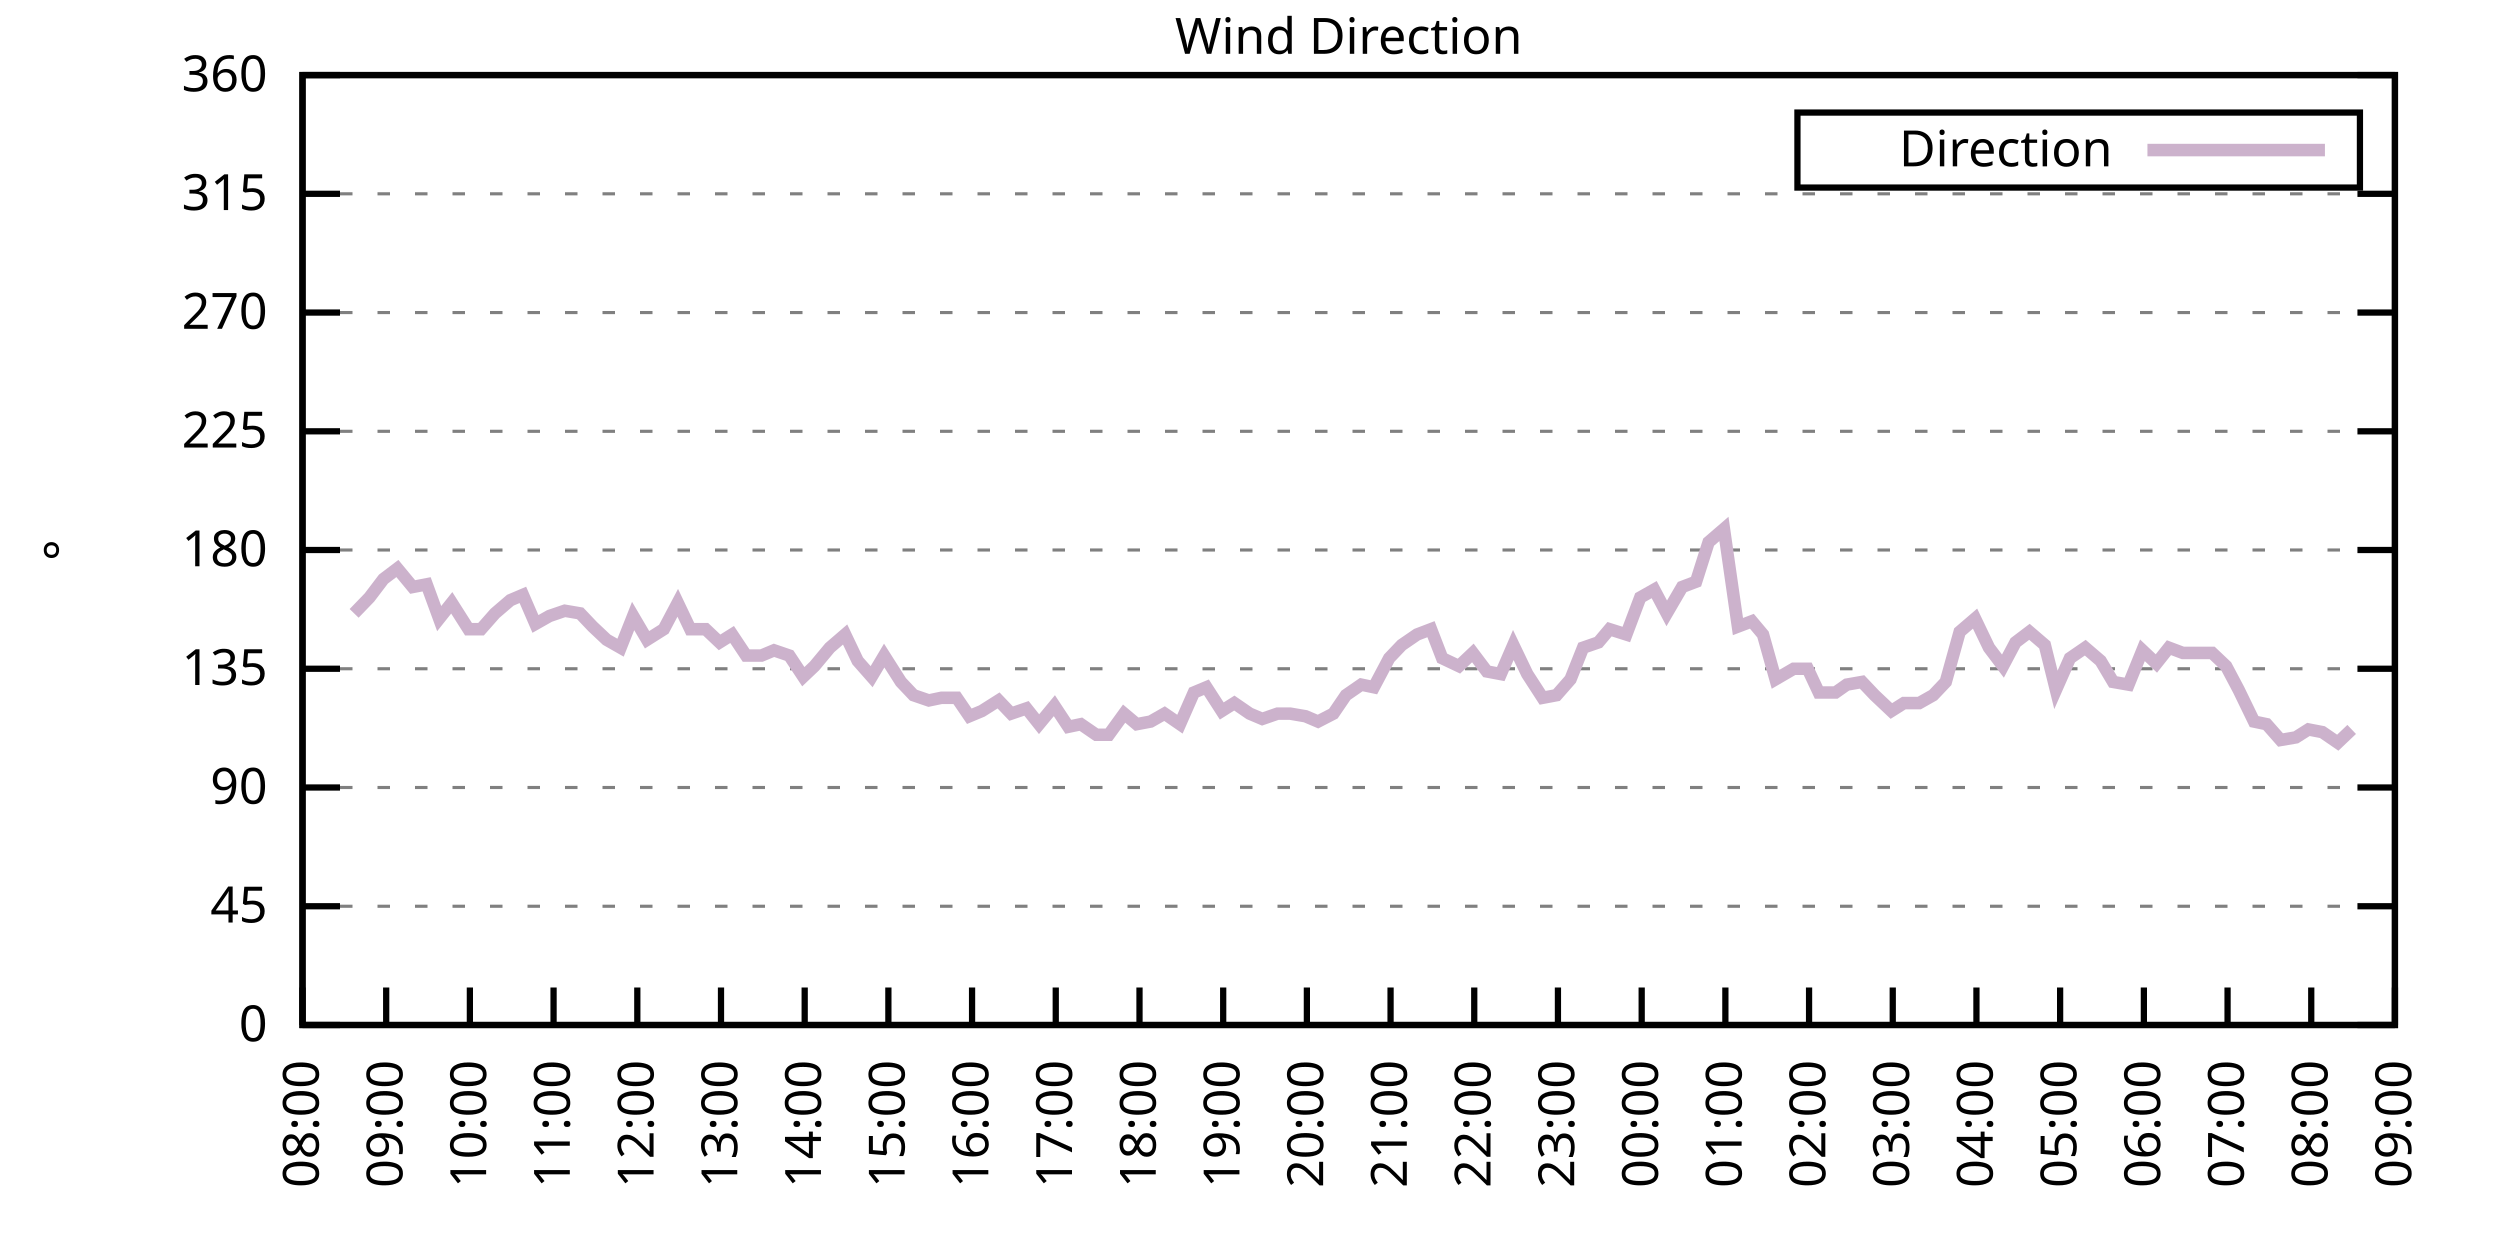
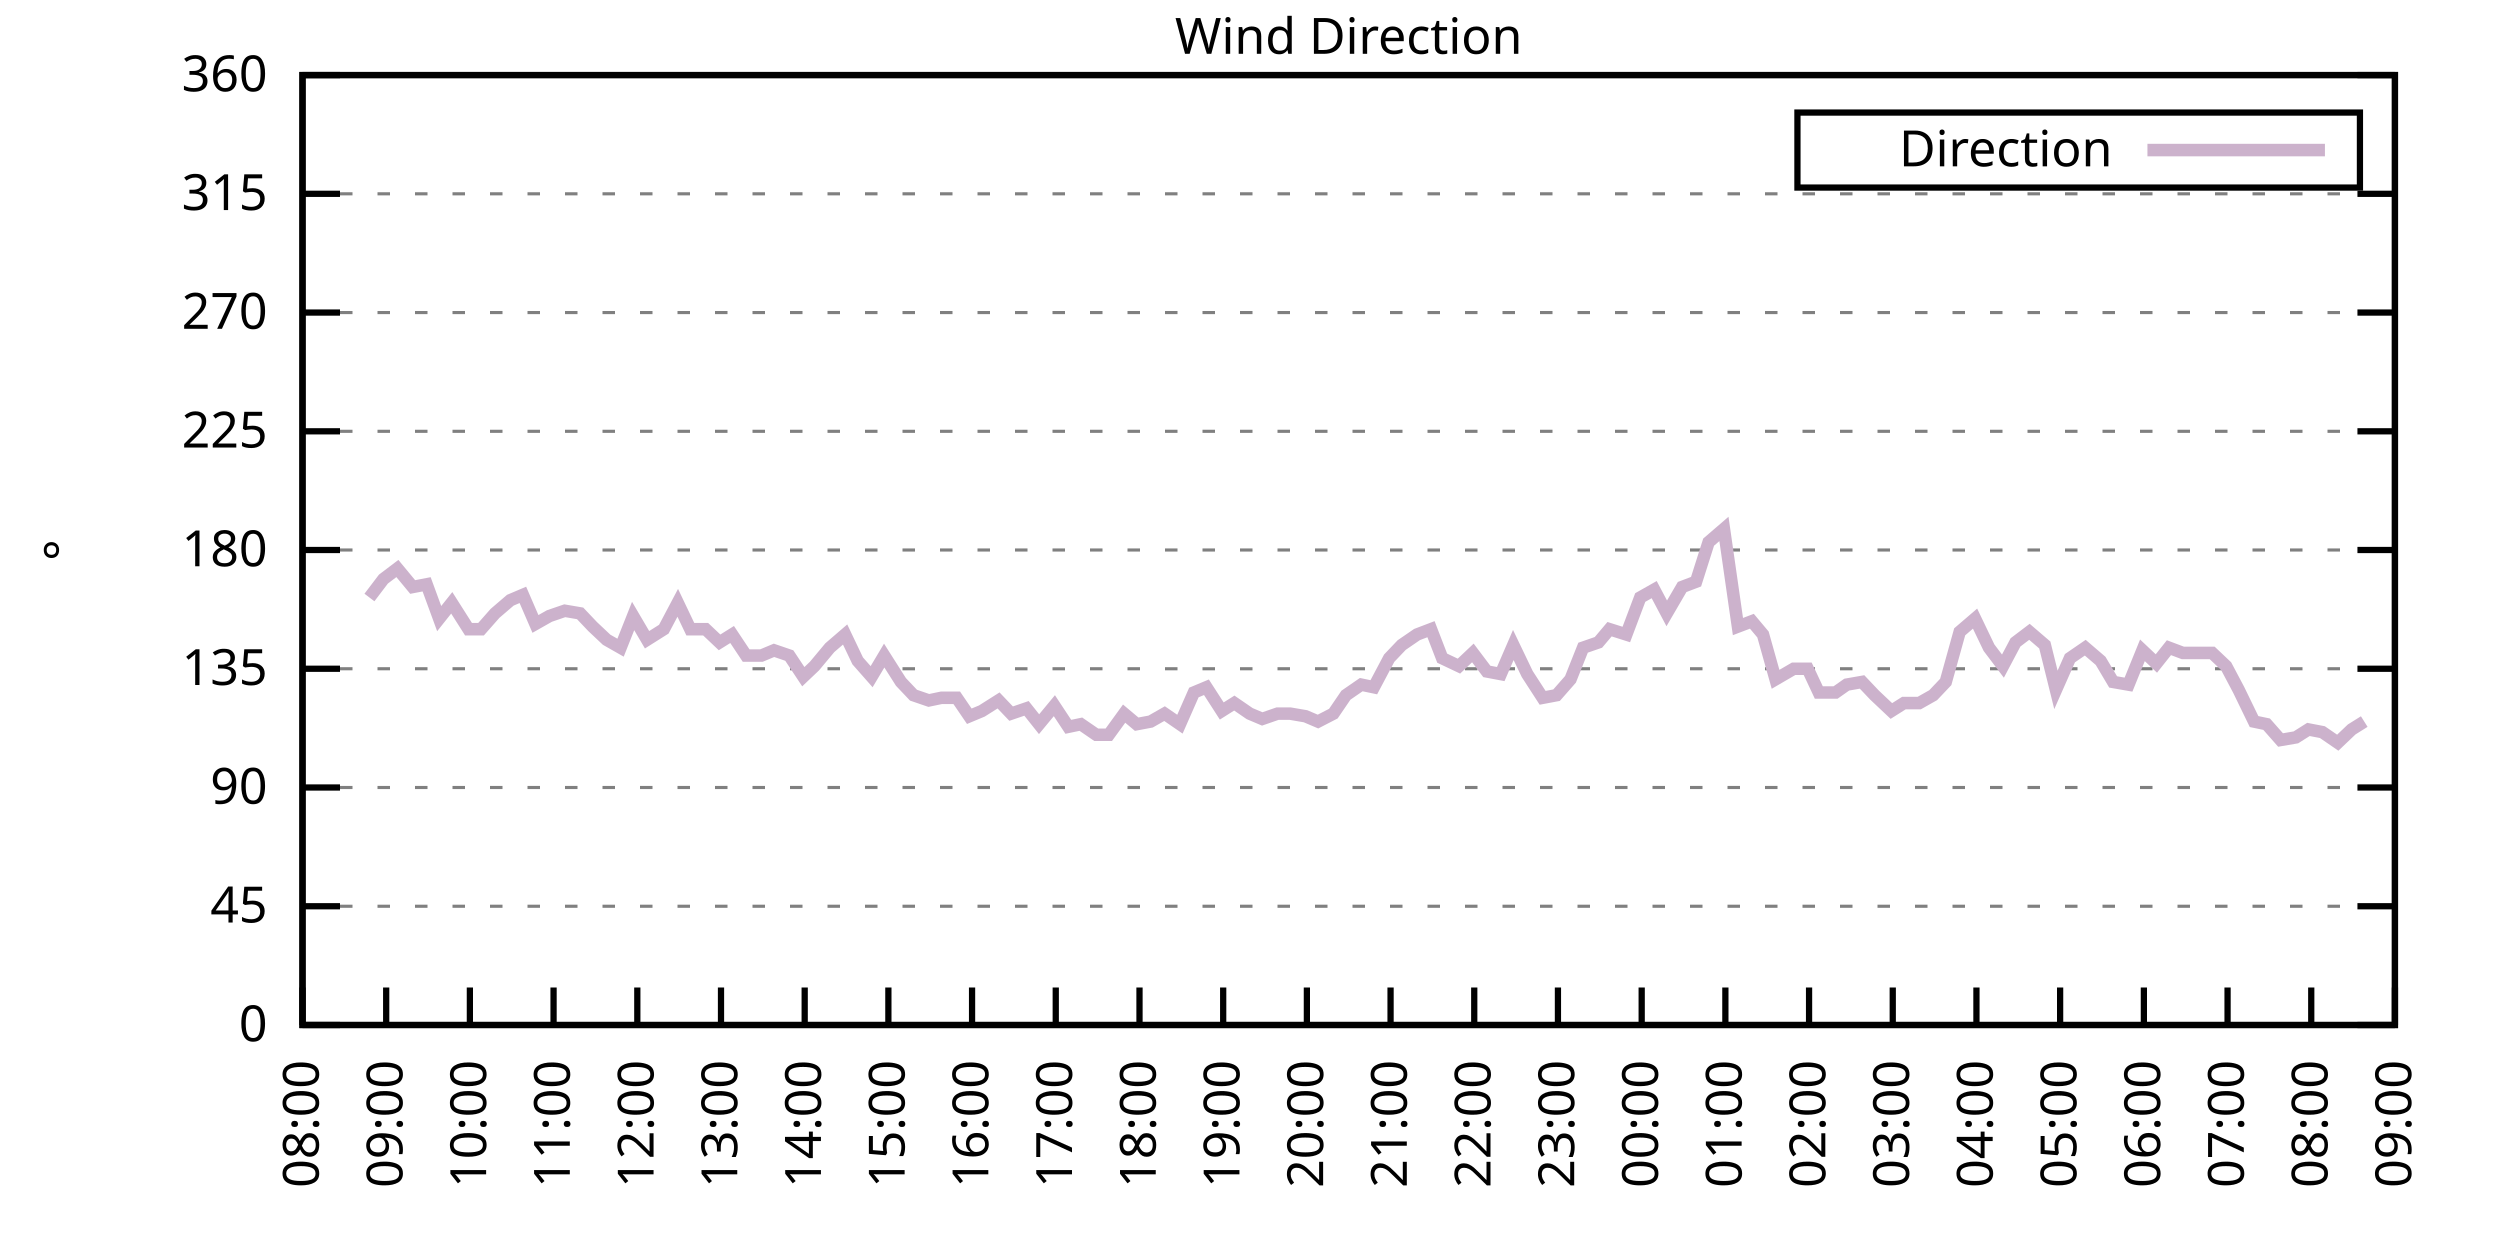
<svg xmlns="http://www.w3.org/2000/svg" xmlns:xlink="http://www.w3.org/1999/xlink" width="400" height="200" viewBox="0 0 400 200">
  <g id="gnuplot_canvas">
    <rect x="0" y="0" width="400" height="200" fill="none" />
    <defs>
      <circle id="gpDot" r="0.5" stroke-width="0.5" stroke="currentColor" />
      <path id="gpPt0" stroke-width="0.333" stroke="currentColor" d="M-1,0 h2 M0,-1 v2" />
      <path id="gpPt1" stroke-width="0.333" stroke="currentColor" d="M-1,-1 L1,1 M1,-1 L-1,1" />
      <path id="gpPt2" stroke-width="0.333" stroke="currentColor" d="M-1,0 L1,0 M0,-1 L0,1 M-1,-1 L1,1 M-1,1 L1,-1" />
      <rect id="gpPt3" stroke-width="0.333" stroke="currentColor" x="-1" y="-1" width="2" height="2" />
      <rect id="gpPt4" stroke-width="0.333" stroke="currentColor" fill="currentColor" x="-1" y="-1" width="2" height="2" />
      <circle id="gpPt5" stroke-width="0.333" stroke="currentColor" cx="0" cy="0" r="1" />
      <use xlink:href="#gpPt5" id="gpPt6" fill="currentColor" stroke="none" />
      <path id="gpPt7" stroke-width="0.333" stroke="currentColor" d="M0,-1.33 L-1.33,0.67 L1.33,0.67 z" />
      <use xlink:href="#gpPt7" id="gpPt8" fill="currentColor" stroke="none" />
      <use xlink:href="#gpPt7" id="gpPt9" stroke="currentColor" transform="rotate(180)" />
      <use xlink:href="#gpPt9" id="gpPt10" fill="currentColor" stroke="none" />
      <use xlink:href="#gpPt3" id="gpPt11" stroke="currentColor" transform="rotate(45)" />
      <use xlink:href="#gpPt11" id="gpPt12" fill="currentColor" stroke="none" />
      <path id="gpPt13" stroke-width="0.333" stroke="currentColor" d="M0,1.330 L1.265,0.411 L0.782,-1.067 L-0.782,-1.076 L-1.265,0.411 z" />
      <use xlink:href="#gpPt13" id="gpPt14" fill="currentColor" stroke="none" />
      <filter id="textbox" filterUnits="objectBoundingBox" x="0" y="0" height="1" width="1">
        <feFlood flood-color="white" flood-opacity="1" result="bgnd" />
        <feComposite in="SourceGraphic" in2="bgnd" operator="atop" />
      </filter>
      <filter id="greybox" filterUnits="objectBoundingBox" x="0" y="0" height="1" width="1">
        <feFlood flood-color="lightgrey" flood-opacity="1" result="grey" />
        <feComposite in="SourceGraphic" in2="grey" operator="atop" />
      </filter>
    </defs>
    <g fill="none" color="white" stroke="currentColor" stroke-width="1.00" stroke-linecap="butt" stroke-linejoin="miter">
</g>
    <g fill="none" color="black" stroke="currentColor" stroke-width="1.00" stroke-linecap="butt" stroke-linejoin="miter">
      <g stroke="none" shape-rendering="crispEdges">
        <polygon fill="rgb(255, 255, 255)" points="48.40,164.00 383.18,164.00 383.18,12.02 48.40,12.02 " />
      </g>
    </g>
    <g fill="none" color="black" stroke="currentColor" stroke-width="1.00" stroke-linecap="butt" stroke-linejoin="miter">
</g>
    <g fill="none" color="black" stroke="black" stroke-width="0.50" stroke-linecap="butt" stroke-linejoin="miter">
</g>
    <g fill="none" color="gray" stroke="currentColor" stroke-width="0.50" stroke-linecap="butt" stroke-linejoin="miter">
      <path stroke="gray" stroke-dasharray="2,4" class="gridline" d="M48.40,164.00 L383.19,164.00  " />
    </g>
    <g fill="none" color="gray" stroke="gray" stroke-width="1.00" stroke-linecap="butt" stroke-linejoin="miter">
</g>
    <g fill="none" color="black" stroke="currentColor" stroke-width="1.00" stroke-linecap="butt" stroke-linejoin="miter">
      <path stroke="black" d="M48.40,164.00 L54.40,164.00 M383.19,164.00 L377.19,164.00  " />
      <g transform="translate(42.80,166.60)" stroke="none" fill="black" font-family="Sans" font-size="8.00" text-anchor="end">
        <text>
          <tspan font-family="Sans"> 0</tspan>
        </text>
      </g>
    </g>
    <g fill="none" color="black" stroke="currentColor" stroke-width="1.00" stroke-linecap="butt" stroke-linejoin="miter">
</g>
    <g fill="none" color="black" stroke="black" stroke-width="0.50" stroke-linecap="butt" stroke-linejoin="miter">
</g>
    <g fill="none" color="gray" stroke="currentColor" stroke-width="0.50" stroke-linecap="butt" stroke-linejoin="miter">
      <path stroke="gray" stroke-dasharray="2,4" class="gridline" d="M48.40,145.00 L383.19,145.00  " />
    </g>
    <g fill="none" color="gray" stroke="gray" stroke-width="1.00" stroke-linecap="butt" stroke-linejoin="miter">
</g>
    <g fill="none" color="black" stroke="currentColor" stroke-width="1.00" stroke-linecap="butt" stroke-linejoin="miter">
      <path stroke="black" d="M48.40,145.00 L54.40,145.00 M383.19,145.00 L377.19,145.00  " />
      <g transform="translate(42.80,147.60)" stroke="none" fill="black" font-family="Sans" font-size="8.00" text-anchor="end">
        <text>
          <tspan font-family="Sans"> 45</tspan>
        </text>
      </g>
    </g>
    <g fill="none" color="black" stroke="currentColor" stroke-width="1.00" stroke-linecap="butt" stroke-linejoin="miter">
</g>
    <g fill="none" color="black" stroke="black" stroke-width="0.50" stroke-linecap="butt" stroke-linejoin="miter">
</g>
    <g fill="none" color="gray" stroke="currentColor" stroke-width="0.50" stroke-linecap="butt" stroke-linejoin="miter">
      <path stroke="gray" stroke-dasharray="2,4" class="gridline" d="M48.40,126.00 L383.19,126.00  " />
    </g>
    <g fill="none" color="gray" stroke="gray" stroke-width="1.00" stroke-linecap="butt" stroke-linejoin="miter">
</g>
    <g fill="none" color="black" stroke="currentColor" stroke-width="1.00" stroke-linecap="butt" stroke-linejoin="miter">
      <path stroke="black" d="M48.40,126.00 L54.40,126.00 M383.19,126.00 L377.19,126.00  " />
      <g transform="translate(42.80,128.60)" stroke="none" fill="black" font-family="Sans" font-size="8.00" text-anchor="end">
        <text>
          <tspan font-family="Sans"> 90</tspan>
        </text>
      </g>
    </g>
    <g fill="none" color="black" stroke="currentColor" stroke-width="1.00" stroke-linecap="butt" stroke-linejoin="miter">
</g>
    <g fill="none" color="black" stroke="black" stroke-width="0.50" stroke-linecap="butt" stroke-linejoin="miter">
</g>
    <g fill="none" color="gray" stroke="currentColor" stroke-width="0.50" stroke-linecap="butt" stroke-linejoin="miter">
      <path stroke="gray" stroke-dasharray="2,4" class="gridline" d="M48.40,107.00 L383.19,107.00  " />
    </g>
    <g fill="none" color="gray" stroke="gray" stroke-width="1.00" stroke-linecap="butt" stroke-linejoin="miter">
</g>
    <g fill="none" color="black" stroke="currentColor" stroke-width="1.00" stroke-linecap="butt" stroke-linejoin="miter">
      <path stroke="black" d="M48.40,107.00 L54.40,107.00 M383.19,107.00 L377.19,107.00  " />
      <g transform="translate(42.80,109.60)" stroke="none" fill="black" font-family="Sans" font-size="8.00" text-anchor="end">
        <text>
          <tspan font-family="Sans"> 135</tspan>
        </text>
      </g>
    </g>
    <g fill="none" color="black" stroke="currentColor" stroke-width="1.00" stroke-linecap="butt" stroke-linejoin="miter">
</g>
    <g fill="none" color="black" stroke="black" stroke-width="0.50" stroke-linecap="butt" stroke-linejoin="miter">
</g>
    <g fill="none" color="gray" stroke="currentColor" stroke-width="0.50" stroke-linecap="butt" stroke-linejoin="miter">
      <path stroke="gray" stroke-dasharray="2,4" class="gridline" d="M48.40,88.00 L383.19,88.00  " />
    </g>
    <g fill="none" color="gray" stroke="gray" stroke-width="1.00" stroke-linecap="butt" stroke-linejoin="miter">
</g>
    <g fill="none" color="black" stroke="currentColor" stroke-width="1.00" stroke-linecap="butt" stroke-linejoin="miter">
      <path stroke="black" d="M48.40,88.00 L54.40,88.00 M383.19,88.00 L377.19,88.00  " />
      <g transform="translate(42.80,90.60)" stroke="none" fill="black" font-family="Sans" font-size="8.00" text-anchor="end">
        <text>
          <tspan font-family="Sans"> 180</tspan>
        </text>
      </g>
    </g>
    <g fill="none" color="black" stroke="currentColor" stroke-width="1.00" stroke-linecap="butt" stroke-linejoin="miter">
</g>
    <g fill="none" color="black" stroke="black" stroke-width="0.50" stroke-linecap="butt" stroke-linejoin="miter">
</g>
    <g fill="none" color="gray" stroke="currentColor" stroke-width="0.50" stroke-linecap="butt" stroke-linejoin="miter">
      <path stroke="gray" stroke-dasharray="2,4" class="gridline" d="M48.40,69.01 L383.19,69.01  " />
    </g>
    <g fill="none" color="gray" stroke="gray" stroke-width="1.00" stroke-linecap="butt" stroke-linejoin="miter">
</g>
    <g fill="none" color="black" stroke="currentColor" stroke-width="1.00" stroke-linecap="butt" stroke-linejoin="miter">
      <path stroke="black" d="M48.40,69.01 L54.40,69.01 M383.19,69.01 L377.19,69.01  " />
      <g transform="translate(42.80,71.61)" stroke="none" fill="black" font-family="Sans" font-size="8.00" text-anchor="end">
        <text>
          <tspan font-family="Sans"> 225</tspan>
        </text>
      </g>
    </g>
    <g fill="none" color="black" stroke="currentColor" stroke-width="1.00" stroke-linecap="butt" stroke-linejoin="miter">
</g>
    <g fill="none" color="black" stroke="black" stroke-width="0.50" stroke-linecap="butt" stroke-linejoin="miter">
</g>
    <g fill="none" color="gray" stroke="currentColor" stroke-width="0.50" stroke-linecap="butt" stroke-linejoin="miter">
      <path stroke="gray" stroke-dasharray="2,4" class="gridline" d="M48.40,50.01 L383.19,50.01  " />
    </g>
    <g fill="none" color="gray" stroke="gray" stroke-width="1.00" stroke-linecap="butt" stroke-linejoin="miter">
</g>
    <g fill="none" color="black" stroke="currentColor" stroke-width="1.00" stroke-linecap="butt" stroke-linejoin="miter">
      <path stroke="black" d="M48.40,50.01 L54.40,50.01 M383.19,50.01 L377.19,50.01  " />
      <g transform="translate(42.80,52.61)" stroke="none" fill="black" font-family="Sans" font-size="8.00" text-anchor="end">
        <text>
          <tspan font-family="Sans"> 270</tspan>
        </text>
      </g>
    </g>
    <g fill="none" color="black" stroke="currentColor" stroke-width="1.00" stroke-linecap="butt" stroke-linejoin="miter">
</g>
    <g fill="none" color="black" stroke="black" stroke-width="0.50" stroke-linecap="butt" stroke-linejoin="miter">
</g>
    <g fill="none" color="gray" stroke="currentColor" stroke-width="0.50" stroke-linecap="butt" stroke-linejoin="miter">
      <path stroke="gray" stroke-dasharray="2,4" class="gridline" d="M48.40,31.01 L383.19,31.01  " />
    </g>
    <g fill="none" color="gray" stroke="gray" stroke-width="1.00" stroke-linecap="butt" stroke-linejoin="miter">
</g>
    <g fill="none" color="black" stroke="currentColor" stroke-width="1.00" stroke-linecap="butt" stroke-linejoin="miter">
      <path stroke="black" d="M48.40,31.01 L54.40,31.01 M383.19,31.01 L377.19,31.01  " />
      <g transform="translate(42.80,33.61)" stroke="none" fill="black" font-family="Sans" font-size="8.00" text-anchor="end">
        <text>
          <tspan font-family="Sans"> 315</tspan>
        </text>
      </g>
    </g>
    <g fill="none" color="black" stroke="currentColor" stroke-width="1.00" stroke-linecap="butt" stroke-linejoin="miter">
</g>
    <g fill="none" color="black" stroke="black" stroke-width="0.50" stroke-linecap="butt" stroke-linejoin="miter">
</g>
    <g fill="none" color="gray" stroke="currentColor" stroke-width="0.50" stroke-linecap="butt" stroke-linejoin="miter">
      <path stroke="gray" stroke-dasharray="2,4" class="gridline" d="M48.40,12.01 L383.19,12.01  " />
    </g>
    <g fill="none" color="gray" stroke="gray" stroke-width="1.00" stroke-linecap="butt" stroke-linejoin="miter">
</g>
    <g fill="none" color="black" stroke="currentColor" stroke-width="1.00" stroke-linecap="butt" stroke-linejoin="miter">
      <path stroke="black" d="M48.40,12.01 L54.40,12.01 M383.19,12.01 L377.19,12.01  " />
      <g transform="translate(42.80,14.61)" stroke="none" fill="black" font-family="Sans" font-size="8.00" text-anchor="end">
        <text>
          <tspan font-family="Sans"> 360</tspan>
        </text>
      </g>
    </g>
    <g fill="none" color="black" stroke="currentColor" stroke-width="1.00" stroke-linecap="butt" stroke-linejoin="miter">
      <path stroke="black" d="M48.40,164.00 L48.40,158.00  " />
      <g transform="translate(51.00,169.60) rotate(270.00)" stroke="none" fill="black" font-family="Sans" font-size="8.00" text-anchor="end">
        <text>
          <tspan font-family="Sans">08:00</tspan>
        </text>
      </g>
    </g>
    <g fill="none" color="black" stroke="currentColor" stroke-width="1.00" stroke-linecap="butt" stroke-linejoin="miter">
      <path stroke="black" d="M61.79,164.00 L61.79,158.00  " />
      <g transform="translate(64.39,169.60) rotate(270.00)" stroke="none" fill="black" font-family="Sans" font-size="8.00" text-anchor="end">
        <text>
          <tspan font-family="Sans">09:00</tspan>
        </text>
      </g>
    </g>
    <g fill="none" color="black" stroke="currentColor" stroke-width="1.00" stroke-linecap="butt" stroke-linejoin="miter">
      <path stroke="black" d="M75.18,164.00 L75.18,158.00  " />
      <g transform="translate(77.78,169.60) rotate(270.00)" stroke="none" fill="black" font-family="Sans" font-size="8.00" text-anchor="end">
        <text>
          <tspan font-family="Sans">10:00</tspan>
        </text>
      </g>
    </g>
    <g fill="none" color="black" stroke="currentColor" stroke-width="1.00" stroke-linecap="butt" stroke-linejoin="miter">
      <path stroke="black" d="M88.57,164.00 L88.57,158.00  " />
      <g transform="translate(91.17,169.60) rotate(270.00)" stroke="none" fill="black" font-family="Sans" font-size="8.00" text-anchor="end">
        <text>
          <tspan font-family="Sans">11:00</tspan>
        </text>
      </g>
    </g>
    <g fill="none" color="black" stroke="currentColor" stroke-width="1.00" stroke-linecap="butt" stroke-linejoin="miter">
      <path stroke="black" d="M101.97,164.00 L101.97,158.00  " />
      <g transform="translate(104.57,169.60) rotate(270.00)" stroke="none" fill="black" font-family="Sans" font-size="8.00" text-anchor="end">
        <text>
          <tspan font-family="Sans">12:00</tspan>
        </text>
      </g>
    </g>
    <g fill="none" color="black" stroke="currentColor" stroke-width="1.00" stroke-linecap="butt" stroke-linejoin="miter">
      <path stroke="black" d="M115.36,164.00 L115.36,158.00  " />
      <g transform="translate(117.96,169.60) rotate(270.00)" stroke="none" fill="black" font-family="Sans" font-size="8.00" text-anchor="end">
        <text>
          <tspan font-family="Sans">13:00</tspan>
        </text>
      </g>
    </g>
    <g fill="none" color="black" stroke="currentColor" stroke-width="1.00" stroke-linecap="butt" stroke-linejoin="miter">
      <path stroke="black" d="M128.75,164.00 L128.75,158.00  " />
      <g transform="translate(131.35,169.60) rotate(270.00)" stroke="none" fill="black" font-family="Sans" font-size="8.00" text-anchor="end">
        <text>
          <tspan font-family="Sans">14:00</tspan>
        </text>
      </g>
    </g>
    <g fill="none" color="black" stroke="currentColor" stroke-width="1.00" stroke-linecap="butt" stroke-linejoin="miter">
      <path stroke="black" d="M142.14,164.00 L142.14,158.00  " />
      <g transform="translate(144.74,169.60) rotate(270.00)" stroke="none" fill="black" font-family="Sans" font-size="8.00" text-anchor="end">
        <text>
          <tspan font-family="Sans">15:00</tspan>
        </text>
      </g>
    </g>
    <g fill="none" color="black" stroke="currentColor" stroke-width="1.00" stroke-linecap="butt" stroke-linejoin="miter">
      <path stroke="black" d="M155.53,164.00 L155.53,158.00  " />
      <g transform="translate(158.13,169.60) rotate(270.00)" stroke="none" fill="black" font-family="Sans" font-size="8.00" text-anchor="end">
        <text>
          <tspan font-family="Sans">16:00</tspan>
        </text>
      </g>
    </g>
    <g fill="none" color="black" stroke="currentColor" stroke-width="1.00" stroke-linecap="butt" stroke-linejoin="miter">
      <path stroke="black" d="M168.92,164.00 L168.92,158.00  " />
      <g transform="translate(171.52,169.60) rotate(270.00)" stroke="none" fill="black" font-family="Sans" font-size="8.00" text-anchor="end">
        <text>
          <tspan font-family="Sans">17:00</tspan>
        </text>
      </g>
    </g>
    <g fill="none" color="black" stroke="currentColor" stroke-width="1.00" stroke-linecap="butt" stroke-linejoin="miter">
      <path stroke="black" d="M182.32,164.00 L182.32,158.00  " />
      <g transform="translate(184.92,169.60) rotate(270.00)" stroke="none" fill="black" font-family="Sans" font-size="8.00" text-anchor="end">
        <text>
          <tspan font-family="Sans">18:00</tspan>
        </text>
      </g>
    </g>
    <g fill="none" color="black" stroke="currentColor" stroke-width="1.00" stroke-linecap="butt" stroke-linejoin="miter">
      <path stroke="black" d="M195.71,164.00 L195.71,158.00  " />
      <g transform="translate(198.31,169.60) rotate(270.00)" stroke="none" fill="black" font-family="Sans" font-size="8.00" text-anchor="end">
        <text>
          <tspan font-family="Sans">19:00</tspan>
        </text>
      </g>
    </g>
    <g fill="none" color="black" stroke="currentColor" stroke-width="1.00" stroke-linecap="butt" stroke-linejoin="miter">
      <path stroke="black" d="M209.10,164.00 L209.10,158.00  " />
      <g transform="translate(211.70,169.60) rotate(270.00)" stroke="none" fill="black" font-family="Sans" font-size="8.00" text-anchor="end">
        <text>
          <tspan font-family="Sans">20:00</tspan>
        </text>
      </g>
    </g>
    <g fill="none" color="black" stroke="currentColor" stroke-width="1.00" stroke-linecap="butt" stroke-linejoin="miter">
      <path stroke="black" d="M222.49,164.00 L222.49,158.00  " />
      <g transform="translate(225.09,169.60) rotate(270.00)" stroke="none" fill="black" font-family="Sans" font-size="8.00" text-anchor="end">
        <text>
          <tspan font-family="Sans">21:00</tspan>
        </text>
      </g>
    </g>
    <g fill="none" color="black" stroke="currentColor" stroke-width="1.00" stroke-linecap="butt" stroke-linejoin="miter">
      <path stroke="black" d="M235.88,164.00 L235.88,158.00  " />
      <g transform="translate(238.48,169.60) rotate(270.00)" stroke="none" fill="black" font-family="Sans" font-size="8.00" text-anchor="end">
        <text>
          <tspan font-family="Sans">22:00</tspan>
        </text>
      </g>
    </g>
    <g fill="none" color="black" stroke="currentColor" stroke-width="1.00" stroke-linecap="butt" stroke-linejoin="miter">
      <path stroke="black" d="M249.27,164.00 L249.27,158.00  " />
      <g transform="translate(251.87,169.60) rotate(270.00)" stroke="none" fill="black" font-family="Sans" font-size="8.00" text-anchor="end">
        <text>
          <tspan font-family="Sans">23:00</tspan>
        </text>
      </g>
    </g>
    <g fill="none" color="black" stroke="currentColor" stroke-width="1.00" stroke-linecap="butt" stroke-linejoin="miter">
      <path stroke="black" d="M262.67,164.00 L262.67,158.00  " />
      <g transform="translate(265.27,169.60) rotate(270.00)" stroke="none" fill="black" font-family="Sans" font-size="8.00" text-anchor="end">
        <text>
          <tspan font-family="Sans">00:00</tspan>
        </text>
      </g>
    </g>
    <g fill="none" color="black" stroke="currentColor" stroke-width="1.00" stroke-linecap="butt" stroke-linejoin="miter">
      <path stroke="black" d="M276.06,164.00 L276.06,158.00  " />
      <g transform="translate(278.66,169.60) rotate(270.00)" stroke="none" fill="black" font-family="Sans" font-size="8.00" text-anchor="end">
        <text>
          <tspan font-family="Sans">01:00</tspan>
        </text>
      </g>
    </g>
    <g fill="none" color="black" stroke="currentColor" stroke-width="1.00" stroke-linecap="butt" stroke-linejoin="miter">
      <path stroke="black" d="M289.45,164.00 L289.45,158.00  " />
      <g transform="translate(292.05,169.60) rotate(270.00)" stroke="none" fill="black" font-family="Sans" font-size="8.00" text-anchor="end">
        <text>
          <tspan font-family="Sans">02:00</tspan>
        </text>
      </g>
    </g>
    <g fill="none" color="black" stroke="currentColor" stroke-width="1.00" stroke-linecap="butt" stroke-linejoin="miter">
      <path stroke="black" d="M302.84,164.00 L302.84,158.00  " />
      <g transform="translate(305.44,169.60) rotate(270.00)" stroke="none" fill="black" font-family="Sans" font-size="8.00" text-anchor="end">
        <text>
          <tspan font-family="Sans">03:00</tspan>
        </text>
      </g>
    </g>
    <g fill="none" color="black" stroke="currentColor" stroke-width="1.00" stroke-linecap="butt" stroke-linejoin="miter">
      <path stroke="black" d="M316.23,164.00 L316.23,158.00  " />
      <g transform="translate(318.83,169.60) rotate(270.00)" stroke="none" fill="black" font-family="Sans" font-size="8.00" text-anchor="end">
        <text>
          <tspan font-family="Sans">04:00</tspan>
        </text>
      </g>
    </g>
    <g fill="none" color="black" stroke="currentColor" stroke-width="1.00" stroke-linecap="butt" stroke-linejoin="miter">
      <path stroke="black" d="M329.62,164.00 L329.62,158.00  " />
      <g transform="translate(332.22,169.60) rotate(270.00)" stroke="none" fill="black" font-family="Sans" font-size="8.00" text-anchor="end">
        <text>
          <tspan font-family="Sans">05:00</tspan>
        </text>
      </g>
    </g>
    <g fill="none" color="black" stroke="currentColor" stroke-width="1.00" stroke-linecap="butt" stroke-linejoin="miter">
      <path stroke="black" d="M343.02,164.00 L343.02,158.00  " />
      <g transform="translate(345.62,169.60) rotate(270.00)" stroke="none" fill="black" font-family="Sans" font-size="8.00" text-anchor="end">
        <text>
          <tspan font-family="Sans">06:00</tspan>
        </text>
      </g>
    </g>
    <g fill="none" color="black" stroke="currentColor" stroke-width="1.00" stroke-linecap="butt" stroke-linejoin="miter">
      <path stroke="black" d="M356.41,164.00 L356.41,158.00  " />
      <g transform="translate(359.01,169.60) rotate(270.00)" stroke="none" fill="black" font-family="Sans" font-size="8.00" text-anchor="end">
        <text>
          <tspan font-family="Sans">07:00</tspan>
        </text>
      </g>
    </g>
    <g fill="none" color="black" stroke="currentColor" stroke-width="1.00" stroke-linecap="butt" stroke-linejoin="miter">
      <path stroke="black" d="M369.80,164.00 L369.80,158.00  " />
      <g transform="translate(372.40,169.60) rotate(270.00)" stroke="none" fill="black" font-family="Sans" font-size="8.00" text-anchor="end">
        <text>
          <tspan font-family="Sans">08:00</tspan>
        </text>
      </g>
    </g>
    <g fill="none" color="black" stroke="currentColor" stroke-width="1.00" stroke-linecap="butt" stroke-linejoin="miter">
      <path stroke="black" d="M383.19,164.00 L383.19,158.00  " />
      <g transform="translate(385.79,169.60) rotate(270.00)" stroke="none" fill="black" font-family="Sans" font-size="8.00" text-anchor="end">
        <text>
          <tspan font-family="Sans">09:00</tspan>
        </text>
      </g>
    </g>
    <g fill="none" color="black" stroke="currentColor" stroke-width="1.00" stroke-linecap="butt" stroke-linejoin="miter">
</g>
    <g fill="none" color="black" stroke="currentColor" stroke-width="1.00" stroke-linecap="butt" stroke-linejoin="miter">
      <path stroke="black" d="M48.40,12.01 L48.40,164.00 L383.19,164.00 L383.19,12.01 L48.40,12.01 Z  " />
    </g>
    <g fill="none" color="black" stroke="currentColor" stroke-width="1.00" stroke-linecap="butt" stroke-linejoin="miter">
</g>
    <g fill="none" color="black" stroke="currentColor" stroke-width="1.00" stroke-linecap="butt" stroke-linejoin="miter">
      <path stroke="black" d="M287.59,30.01 L287.59,18.01 L377.59,18.01 L377.59,30.01 L287.59,30.01 Z  " />
    </g>
    <g id="Wind_direction_plot_1">
      <g fill="none" color="white" stroke="black" stroke-width="2.00" stroke-linecap="butt" stroke-linejoin="miter">
</g>
      <g fill="none" color="black" stroke="currentColor" stroke-width="2.00" stroke-linecap="butt" stroke-linejoin="miter">
        <g transform="translate(337.99,26.61)" stroke="none" fill="black" font-family="Sans" font-size="8.00" text-anchor="end">
          <text>
            <tspan font-family="Sans">Direction</tspan>
          </text>
        </g>
      </g>
      <g fill="none" color="black" stroke="currentColor" stroke-width="2.00" stroke-linecap="butt" stroke-linejoin="miter">
-         <path stroke="rgb(204, 178, 204)" d="M343.59,24.01 L371.99,24.01 M56.66,98.14 L59.11,95.60 L61.35,92.65 L63.58,90.96 L66.03,93.92 L68.26,93.49   L70.27,98.98 L72.28,96.45 L74.96,100.67 L76.97,100.67 L79.20,98.14 L81.66,96.03 L83.66,95.18 L85.67,99.83   L87.91,98.56 L90.36,97.72 L92.82,98.14 L94.82,100.25 L97.06,102.36 L99.29,103.63 L101.30,98.56 L103.53,102.36   L106.21,100.67 L108.44,96.45 L110.45,100.67 L112.90,100.67 L115.13,102.78 L117.14,101.52 L119.38,104.89 L121.83,104.89   L123.84,104.05 L126.29,104.89 L128.53,108.27 L130.31,106.58 L132.77,103.63 L135.22,101.52 L137.23,105.74 L139.46,108.27   L141.47,104.89 L144.15,109.11 L146.16,111.23 L148.61,112.07 L150.62,111.65 L153.08,111.65 L155.09,114.60 L157.10,113.76   L159.77,112.07 L161.78,114.18 L164.24,113.34 L166.25,115.87 L168.70,112.91 L170.93,116.29 L172.94,115.87 L175.40,117.56   L177.41,117.56 L179.86,114.18 L181.87,115.87 L184.10,115.45 L186.33,114.18 L188.79,115.87 L191.02,110.80 L193.03,109.96   L195.48,113.76 L197.49,112.49 L199.95,114.18 L201.96,115.03 L204.41,114.18 L206.42,114.18 L208.88,114.60 L210.88,115.45   L213.34,114.18 L215.35,111.23 L217.80,109.54 L219.81,109.96 L222.27,105.31 L224.28,103.20 L226.73,101.52 L228.96,100.67   L230.75,105.31 L233.43,106.58 L235.66,104.47 L237.89,107.43 L240.12,107.85 L242.13,103.20 L244.36,107.85 L246.82,111.65   L249.05,111.23 L251.28,108.69 L253.29,103.63 L255.75,102.78 L257.53,100.67 L260.21,101.52 L262.44,95.60 L264.67,94.34   L266.68,98.14 L269.14,93.92 L271.37,93.07 L273.38,86.74 L275.83,84.63 L278.07,100.25 L280.30,99.40 L282.08,101.52   L284.09,108.69 L286.99,107.00 L289.23,107.00 L291.01,110.80 L293.69,110.80 L295.48,109.54 L297.93,109.11 L299.94,111.23   L302.62,113.76 L304.63,112.49 L307.08,112.49 L309.31,111.23 L311.32,109.11 L313.55,101.09 L316.01,98.98 L318.24,103.63   L320.47,106.58 L322.48,102.78 L324.71,101.09 L327.17,103.20 L328.95,110.38 L331.19,105.31 L333.64,103.63 L336.10,105.74   L338.10,109.11 L340.56,109.54 L342.79,104.05 L345.02,106.16 L347.03,103.63 L349.26,104.47 L351.27,104.47 L353.95,104.47   L356.18,106.58 L358.19,110.38 L360.65,115.45 L362.66,115.87 L364.89,118.40 L367.34,117.98 L369.35,116.71 L371.58,117.14   L374.04,118.83 L376.27,116.71  " />
+         <path stroke="rgb(204, 178, 204)" d="M343.59,24.01 L371.99,24.01 M59.11,95.60 L61.35,92.65 L63.58,90.96 L66.03,93.92 L68.26,93.49 L70.27,98.98   L72.28,96.45 L74.96,100.67 L76.97,100.67 L79.20,98.14 L81.66,96.03 L83.66,95.18 L85.67,99.83 L87.91,98.56   L90.36,97.72 L92.82,98.14 L94.82,100.25 L97.06,102.36 L99.29,103.63 L101.30,98.56 L103.53,102.36 L106.21,100.67   L108.44,96.45 L110.45,100.67 L112.90,100.67 L115.13,102.78 L117.14,101.52 L119.38,104.89 L121.83,104.89 L123.84,104.05   L126.29,104.89 L128.53,108.27 L130.31,106.58 L132.77,103.63 L135.22,101.52 L137.23,105.74 L139.46,108.27 L141.47,104.89   L144.15,109.11 L146.16,111.23 L148.61,112.07 L150.62,111.65 L153.08,111.65 L155.09,114.60 L157.10,113.76 L159.77,112.07   L161.78,114.18 L164.24,113.34 L166.25,115.87 L168.70,112.91 L170.93,116.29 L172.94,115.87 L175.40,117.56 L177.41,117.56   L179.86,114.18 L181.87,115.87 L184.10,115.45 L186.33,114.18 L188.79,115.87 L191.02,110.80 L193.03,109.96 L195.48,113.76   L197.49,112.49 L199.95,114.18 L201.96,115.03 L204.41,114.18 L206.42,114.18 L208.88,114.60 L210.88,115.45 L213.34,114.18   L215.35,111.23 L217.80,109.54 L219.81,109.96 L222.27,105.31 L224.28,103.20 L226.73,101.52 L228.96,100.67 L230.75,105.31   L233.43,106.58 L235.66,104.47 L237.89,107.43 L240.12,107.85 L242.13,103.20 L244.36,107.85 L246.82,111.65 L249.05,111.23   L251.28,108.69 L253.29,103.63 L255.75,102.78 L257.53,100.67 L260.21,101.52 L262.44,95.60 L264.67,94.34 L266.68,98.14   L269.14,93.92 L271.37,93.07 L273.38,86.74 L275.83,84.63 L278.07,100.25 L280.30,99.40 L282.08,101.52 L284.09,108.69   L286.99,107.00 L289.23,107.00 L291.01,110.80 L293.69,110.80 L295.48,109.54 L297.93,109.11 L299.94,111.23 L302.62,113.76   L304.63,112.49 L307.08,112.49 L309.31,111.23 L311.32,109.11 L313.55,101.09 L316.01,98.98 L318.24,103.63 L320.47,106.58   L322.48,102.78 L324.71,101.09 L327.17,103.20 L328.95,110.38 L331.19,105.31 L333.64,103.63 L336.10,105.74 L338.10,109.11   L340.56,109.54 L342.79,104.05 L345.02,106.16 L347.03,103.63 L349.26,104.47 L351.27,104.47 L353.95,104.47 L356.18,106.58   L358.19,110.38 L360.65,115.45 L362.66,115.87 L364.89,118.40 L367.34,117.98 L369.35,116.71 L371.58,117.14 L374.04,118.83   L376.27,116.71 L378.28,115.45  " />
      </g>
    </g>
    <g fill="none" color="black" stroke="currentColor" stroke-width="2.00" stroke-linecap="butt" stroke-linejoin="miter">
</g>
    <g fill="none" color="black" stroke="black" stroke-width="1.00" stroke-linecap="butt" stroke-linejoin="miter">
</g>
    <g fill="none" color="black" stroke="currentColor" stroke-width="1.00" stroke-linecap="butt" stroke-linejoin="miter">
      <path stroke="black" d="M48.40,12.01 L48.40,164.00 L383.19,164.00 L383.19,12.01 L48.40,12.01 Z  " />
      <g transform="translate(12.80,88.01) rotate(270.00)" stroke="none" fill="black" font-family="Sans" font-size="8.00" text-anchor="middle">
        <text>
          <tspan font-family="Sans">°</tspan>
        </text>
      </g>
    </g>
    <g fill="none" color="black" stroke="currentColor" stroke-width="1.00" stroke-linecap="butt" stroke-linejoin="miter">
</g>
    <g fill="none" color="black" stroke="currentColor" stroke-width="1.00" stroke-linecap="butt" stroke-linejoin="miter">
      <g transform="translate(215.79,8.61)" stroke="none" fill="black" font-family="Sans" font-size="8.00" text-anchor="middle">
        <text>
          <tspan font-family="Sans">Wind Direction</tspan>
        </text>
      </g>
    </g>
    <g fill="none" color="black" stroke="currentColor" stroke-width="1.00" stroke-linecap="butt" stroke-linejoin="miter">
</g>
  </g>
</svg>
